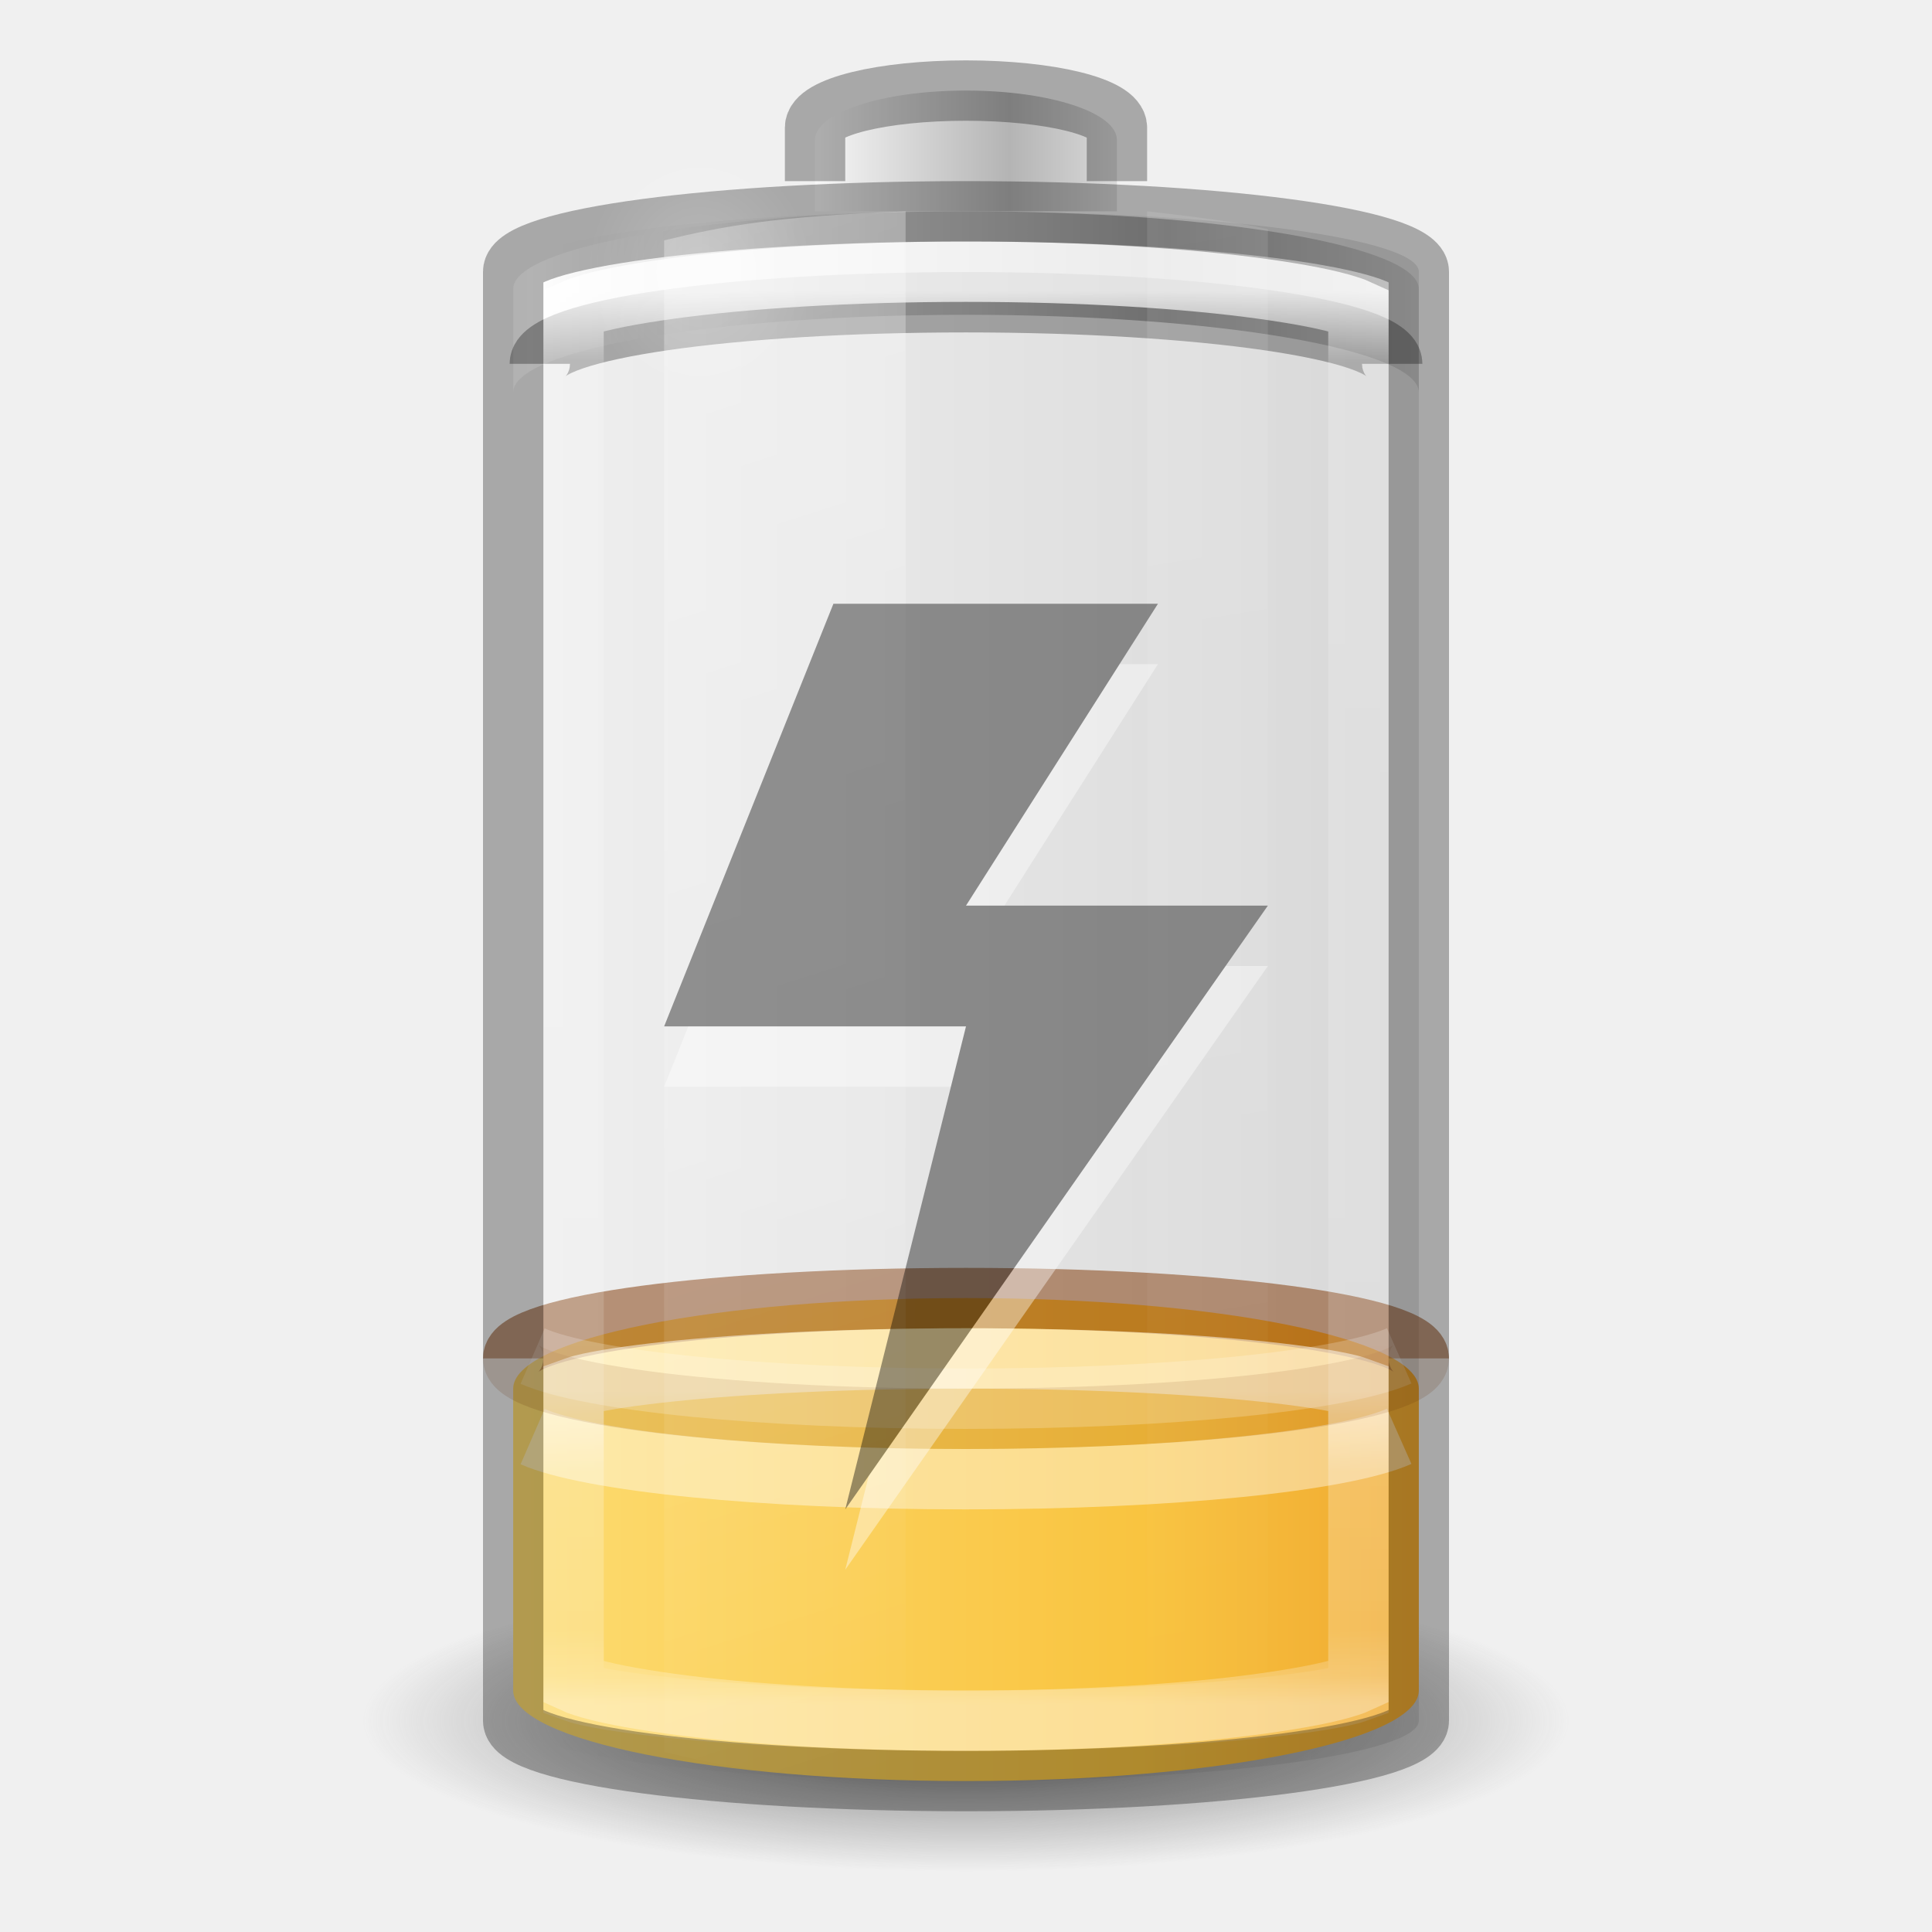
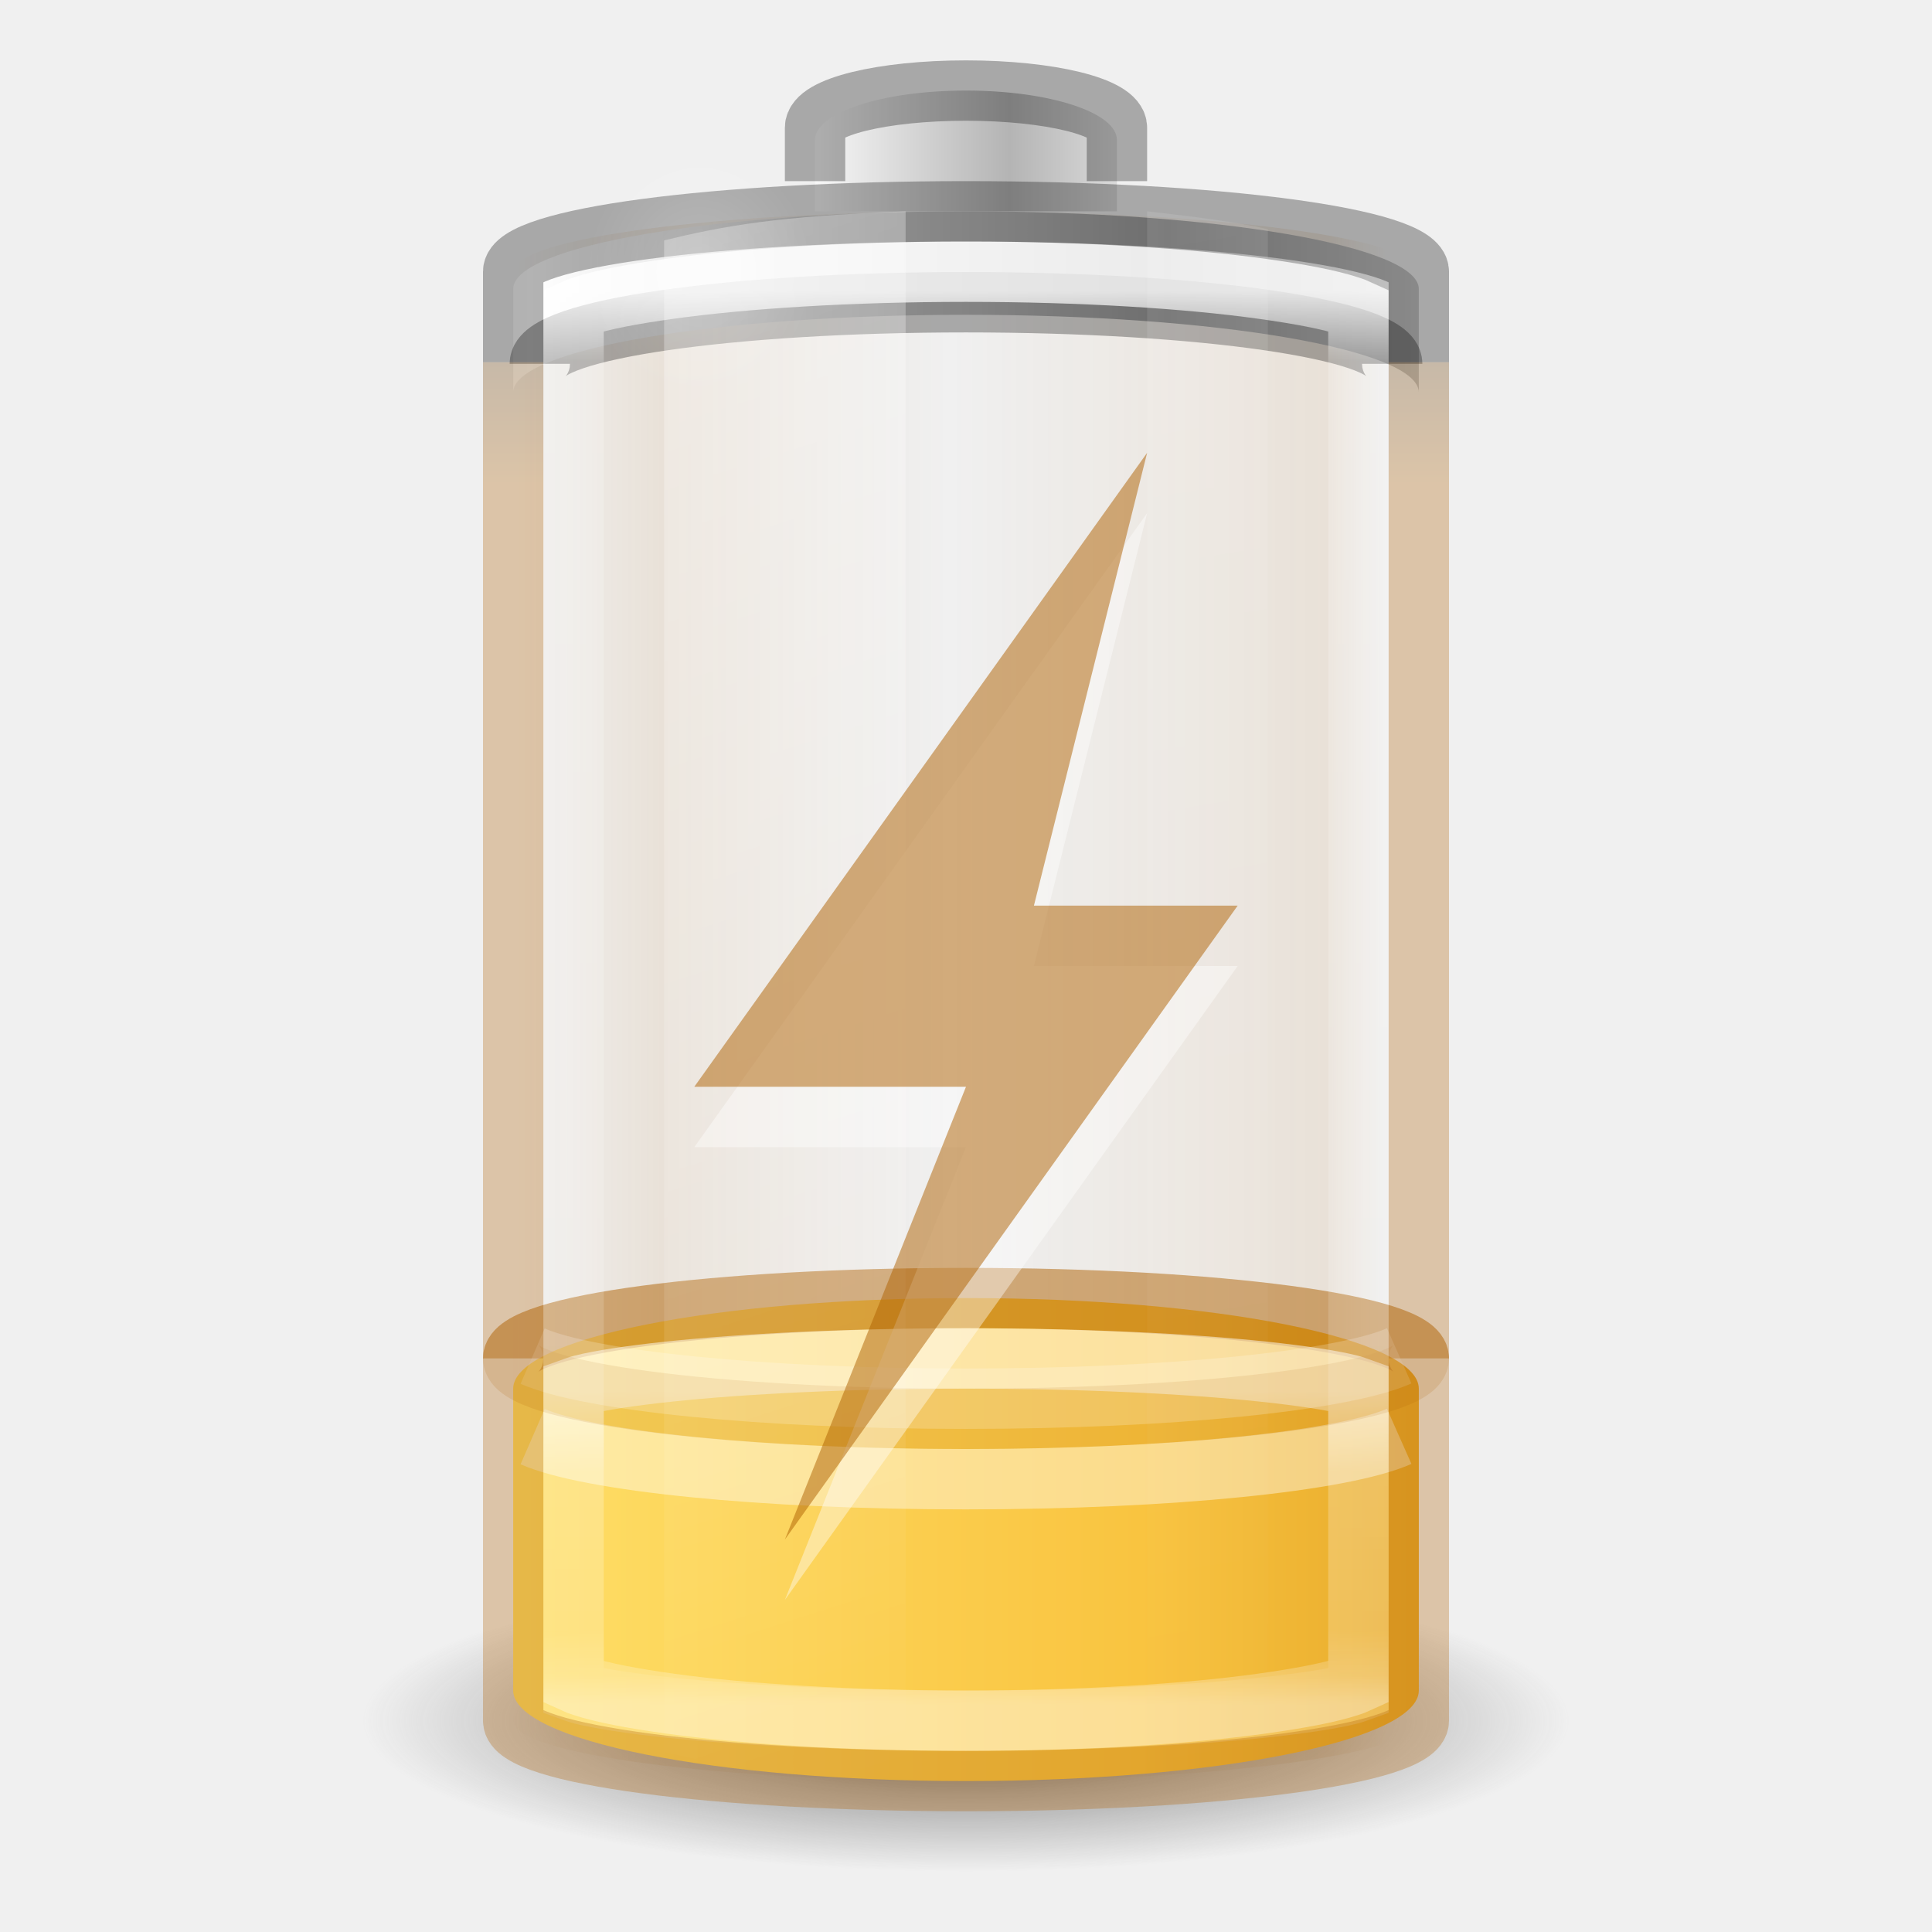
- <svg xmlns="http://www.w3.org/2000/svg" xmlns:xlink="http://www.w3.org/1999/xlink" version="1.0" width="32" height="32" id="svg2485" viewBox="0 0 32 32">
+ <svg xmlns="http://www.w3.org/2000/svg" xmlns:xlink="http://www.w3.org/1999/xlink" viewBox="0 0 32 32" id="svg2485" height="32" width="32" version="1.0">
  <defs id="defs2487">
+     <linearGradient id="linearGradient939">
+       <stop id="stop935" offset="0" style="stop-color:#000000;stop-opacity:1;" />
+       <stop id="stop937" offset="1" style="stop-color:#ad5f00;stop-opacity:1" />
+     </linearGradient>
    <linearGradient id="linearGradient5126">
-       <stop id="stop5128" style="stop-color:#ffffff;stop-opacity:1" offset="0" />
-       <stop id="stop5130" style="stop-color:#ffffff;stop-opacity:0" offset="1" />
+       <stop offset="0" style="stop-color:#ffffff;stop-opacity:1" id="stop5128" />
+       <stop offset="1" style="stop-color:#ffffff;stop-opacity:0" id="stop5130" />
    </linearGradient>
    <linearGradient id="linearGradient5118">
-       <stop id="stop5120" style="stop-color:#9d9d9d;stop-opacity:1" offset="0" />
-       <stop id="stop5122" style="stop-color:#ffffff;stop-opacity:1" offset="1" />
+       <stop offset="0" style="stop-color:#9d9d9d;stop-opacity:1" id="stop5120" />
+       <stop offset="1" style="stop-color:#ffffff;stop-opacity:1" id="stop5122" />
    </linearGradient>
    <linearGradient id="linearGradient4762">
-       <stop id="stop4764" style="stop-color:#ffffff;stop-opacity:1" offset="0" />
-       <stop id="stop4766" style="stop-color:#ffffff;stop-opacity:0.235" offset="0.05" />
-       <stop id="stop4768" style="stop-color:#ffffff;stop-opacity:0.157" offset="0.95" />
-       <stop id="stop4770" style="stop-color:#ffffff;stop-opacity:0.392" offset="1" />
+       <stop offset="0" style="stop-color:#ffffff;stop-opacity:1" id="stop4764" />
+       <stop offset="0.05" style="stop-color:#ffffff;stop-opacity:0.235" id="stop4766" />
+       <stop offset="0.95" style="stop-color:#ffffff;stop-opacity:0.157" id="stop4768" />
+       <stop offset="1" style="stop-color:#ffffff;stop-opacity:0.392" id="stop4770" />
    </linearGradient>
    <linearGradient id="linearGradient3254-3-182-8-5">
-       <stop id="stop4663-8-7" style="stop-color:#ffffff;stop-opacity:1" offset="0" />
-       <stop id="stop4665-7-6" style="stop-color:#ffffff;stop-opacity:0" offset="1" />
+       <stop offset="0" style="stop-color:#ffffff;stop-opacity:1" id="stop4663-8-7" />
+       <stop offset="1" style="stop-color:#ffffff;stop-opacity:0" id="stop4665-7-6" />
    </linearGradient>
-     <linearGradient x1="30" y1="7" x2="30" y2="43" id="linearGradient4760" xlink:href="#linearGradient4762" gradientUnits="userSpaceOnUse" gradientTransform="matrix(0.52,0,0,0.6486486,3.52,0.2837841)" />
-     <linearGradient x1="-20.447" y1="-93.092" x2="-48.479" y2="-93.092" id="linearGradient3457-7-6" xlink:href="#linearGradient2793-2-0-669-94-2" gradientUnits="userSpaceOnUse" gradientTransform="matrix(0.1274027,0,0,0.1511387,19.31925,17.02428)" spreadMethod="reflect" />
+     <linearGradient gradientTransform="matrix(0.52,0,0,0.6486486,3.52,0.2837841)" gradientUnits="userSpaceOnUse" xlink:href="#linearGradient4762" id="linearGradient4760" y2="43" x2="30" y1="7" x1="30" />
+     <linearGradient spreadMethod="reflect" gradientTransform="matrix(0.1274027,0,0,0.1511387,19.31925,17.02428)" gradientUnits="userSpaceOnUse" xlink:href="#linearGradient2793-2-0-669-94-2" id="linearGradient3457-7-6" y2="-93.092" x2="-48.479" y1="-93.092" x1="-20.447" />
    <linearGradient id="linearGradient2793-2-0-669-94-2">
-       <stop id="stop4681-3-1" style="stop-color:#b4b4b4;stop-opacity:1" offset="0" />
-       <stop id="stop4683-67-4" style="stop-color:#ffffff;stop-opacity:1" offset="1" />
+       <stop offset="0" style="stop-color:#b4b4b4;stop-opacity:1" id="stop4681-3-1" />
+       <stop offset="1" style="stop-color:#ffffff;stop-opacity:1" id="stop4683-67-4" />
    </linearGradient>
-     <linearGradient x1="-17.121" y1="-93.092" x2="-45.762" y2="-93.092" id="linearGradient5066-8" xlink:href="#linearGradient5118" gradientUnits="userSpaceOnUse" gradientTransform="matrix(0.3685519,0,0,0.1335958,25.64328,15.69928)" spreadMethod="reflect" />
-     <radialGradient cx="16.5" cy="7.5" r="3.5" fx="16.5" fy="7.5" id="radialGradient5132" xlink:href="#linearGradient5126" gradientUnits="userSpaceOnUse" gradientTransform="matrix(0.5345048,0,0,0.5901873,2.768907,0.07629)" />
+     <linearGradient spreadMethod="reflect" gradientTransform="matrix(0.3685519,0,0,0.1335958,25.64328,15.69928)" gradientUnits="userSpaceOnUse" xlink:href="#linearGradient5118" id="linearGradient5066-8" y2="-93.092" x2="-45.762" y1="-93.092" x1="-17.121" />
+     <radialGradient gradientTransform="matrix(0.5345048,0,0,0.5901873,2.768907,0.07629)" gradientUnits="userSpaceOnUse" xlink:href="#linearGradient5126" id="radialGradient5132" fy="7.5" fx="16.5" r="3.5" cy="7.5" cx="16.5" />
    <linearGradient id="linearGradient3820-7-2-1-2-6">
-       <stop id="stop3822-2-6-3-3-7" style="stop-color:#3d3d3d;stop-opacity:1" offset="0" />
-       <stop id="stop3864-8-7-7-9-1" style="stop-color:#686868;stop-opacity:0.498" offset="0.5" />
-       <stop id="stop3824-1-2-5-0-3" style="stop-color:#686868;stop-opacity:0" offset="1" />
+       <stop offset="0" style="stop-color:#3d3d3d;stop-opacity:1" id="stop3822-2-6-3-3-7" />
+       <stop offset="0.5" style="stop-color:#686868;stop-opacity:0.498" id="stop3864-8-7-7-9-1" />
+       <stop offset="1" style="stop-color:#686868;stop-opacity:0" id="stop3824-1-2-5-0-3" />
    </linearGradient>
-     <radialGradient cx="99.157" cy="186.171" r="62.769" fx="99.157" fy="186.171" id="radialGradient5362" xlink:href="#linearGradient3820-7-2-1-2-6" gradientUnits="userSpaceOnUse" gradientTransform="matrix(0.159314,0,0,0.03982852,0.2028998,21.08535)" />
-     <linearGradient x1="13.682" y1="17.458" x2="17.773" y2="35.717" id="linearGradient5508" xlink:href="#linearGradient3254-3-182-8-5" gradientUnits="userSpaceOnUse" gradientTransform="matrix(0.9777772,0,0,1.394143,-2.37777,-20.56746)" />
-     <linearGradient x1="25.273" y1="17.458" x2="27.318" y2="35.717" id="linearGradient5510" xlink:href="#linearGradient3254-3-182-8-5" gradientUnits="userSpaceOnUse" gradientTransform="matrix(0.9777772,0,0,1.414646,-5.711104,-21.11257)" />
+     <radialGradient gradientTransform="matrix(0.159314,0,0,0.03982852,0.2028998,21.08535)" gradientUnits="userSpaceOnUse" xlink:href="#linearGradient3820-7-2-1-2-6" id="radialGradient5362" fy="186.171" fx="99.157" r="62.769" cy="186.171" cx="99.157" />
+     <linearGradient gradientTransform="matrix(0.9777772,0,0,1.394143,-2.37777,-20.56746)" gradientUnits="userSpaceOnUse" xlink:href="#linearGradient3254-3-182-8-5" id="linearGradient5508" y2="35.717" x2="17.773" y1="17.458" x1="13.682" />
+     <linearGradient gradientTransform="matrix(0.9777772,0,0,1.414646,-5.711104,-21.11257)" gradientUnits="userSpaceOnUse" xlink:href="#linearGradient3254-3-182-8-5" id="linearGradient5510" y2="35.717" x2="27.318" y1="17.458" x1="25.273" />
    <linearGradient id="linearGradient3821">
-       <stop style="stop-color:#000000;stop-opacity:1;" offset="0" id="stop3823" />
-       <stop style="stop-color:#000000;stop-opacity:0;" offset="1" id="stop3825" />
+       <stop id="stop3823" offset="0" style="stop-color:#ad5f00;stop-opacity:0" />
+       <stop style="stop-color:#ad5f00;stop-opacity:1" offset="0.069" id="stop947" />
+       <stop style="stop-color:#ad5f00;stop-opacity:0" offset="0.5" id="stop943" />
+       <stop id="stop945" offset="0.826" style="stop-color:#ad5f00;stop-opacity:1" />
+       <stop id="stop3825" offset="1" style="stop-color:#ad5f00;stop-opacity:0" />
    </linearGradient>
-     <linearGradient y2="25" x2="36.609" y1="25" x1="12.029" gradientTransform="matrix(0.6,0,0,0.6666667,-30.4,-0.166666)" gradientUnits="userSpaceOnUse" id="linearGradient3941" xlink:href="#linearGradient3821" />
+     <linearGradient xlink:href="#linearGradient3821" id="linearGradient3941" gradientUnits="userSpaceOnUse" gradientTransform="matrix(0.6,0,0,0.6666667,-30.4,-0.166666)" x1="12.333" y1="25" x2="36.609" y2="25" />
    <linearGradient id="linearGradient4271">
-       <stop offset="0" style="stop-color:#ffffff;stop-opacity:1" id="stop4273" />
-       <stop offset="0.256" style="stop-color:#ffffff;stop-opacity:0.235" id="stop4275" />
-       <stop offset="0.909" style="stop-color:#ffffff;stop-opacity:0.157" id="stop4277" />
-       <stop offset="1" style="stop-color:#ffffff;stop-opacity:0.392" id="stop4279" />
+       <stop id="stop4273" style="stop-color:#ffffff;stop-opacity:1" offset="0" />
+       <stop id="stop4275" style="stop-color:#ffffff;stop-opacity:0.235" offset="0.256" />
+       <stop id="stop4277" style="stop-color:#ffffff;stop-opacity:0.157" offset="0.909" />
+       <stop id="stop4279" style="stop-color:#ffffff;stop-opacity:0.392" offset="1" />
    </linearGradient>
-     <linearGradient gradientTransform="matrix(0.5555556,0,0,0.4210526,2.666666,10.76316)" gradientUnits="userSpaceOnUse" xlink:href="#linearGradient3846-7" id="linearGradient4393-7" y2="35" x2="46.68" y1="35" x1="-5.001" />
+     <linearGradient x1="-5.001" y1="35" x2="46.68" y2="35" id="linearGradient4393-7" xlink:href="#linearGradient3846-7" gradientUnits="userSpaceOnUse" gradientTransform="matrix(0.5555556,0,0,0.4210526,2.666666,10.76316)" />
    <linearGradient id="linearGradient3846-7">
-       <stop offset="0" style="stop-color:#fff3cb;stop-opacity:1" id="stop3848-7" />
-       <stop offset="0.262" style="stop-color:#fdde76;stop-opacity:1" id="stop3850-5" />
-       <stop offset="0.661" style="stop-color:#f9c440;stop-opacity:1" id="stop3852-9" />
-       <stop offset="1" style="stop-color:#e48b20;stop-opacity:1" id="stop3854-2" />
+       <stop id="stop3848-7" style="stop-color:#fff394;stop-opacity:1" offset="0" />
+       <stop id="stop3850-5" style="stop-color:#ffe16b;stop-opacity:1" offset="0.262" />
+       <stop id="stop3852-9" style="stop-color:#f9c440;stop-opacity:1" offset="0.661" />
+       <stop id="stop3854-2" style="stop-color:#d48e15;stop-opacity:1" offset="1" />
    </linearGradient>
-     <linearGradient gradientTransform="matrix(0.5652174,0,0,0.4999996,2.434783,6.750011)" gradientUnits="userSpaceOnUse" xlink:href="#linearGradient4271" id="linearGradient4760-7" y2="43" x2="30" y1="32.586" x1="30" />
+     <linearGradient x1="30" y1="32.586" x2="30" y2="43" id="linearGradient4760-7" xlink:href="#linearGradient4271" gradientUnits="userSpaceOnUse" gradientTransform="matrix(0.5652174,0,0,0.4999996,2.434783,6.750011)" />
+     <linearGradient gradientUnits="userSpaceOnUse" y2="8" x2="16" y1="3" x1="16" id="linearGradient941" xlink:href="#linearGradient939" />
  </defs>
-   <rect width="15" height="26" rx="9" ry="1" x="-23.5" y="3.5" id="rect3268-4" style="color:#000000;display:block;overflow:visible;visibility:visible;opacity:0.1;fill:url(#linearGradient3941);fill-opacity:1;stroke:none;stroke-width:1;marker:none;enable-background:accumulate" transform="scale(-1,1)" />
-   <path d="m 26,28.5 a 10,2.5 0 0 1 -20,0 10,2.5 0 1 1 20,0 z" id="path3818-0-5" style="fill:url(#radialGradient5362);fill-opacity:1;stroke:none;stroke-width:1" />
-   <rect width="15" height="8" rx="13.5" ry="1.5" x="8.5" y="21.5" id="rect3268-0-1-7" style="color:#000000;display:inline;overflow:visible;visibility:visible;fill:url(#linearGradient4393-7);fill-opacity:1;fill-rule:nonzero;stroke:none;stroke-width:1;marker:none;enable-background:accumulate" />
-   <path d="m 23.5,22.5 c 0,-0.554 -3.345,-1 -7.5,-1 -4.155,0 -7.5,0.446 -7.5,1" id="rect3268-0-8" style="color:#000000;display:inline;overflow:visible;visibility:visible;opacity:0.5;fill:none;stroke:#7d3400;stroke-width:1;stroke-linecap:butt;stroke-linejoin:round;stroke-miterlimit:4;stroke-dasharray:none;stroke-dashoffset:0;stroke-opacity:1;marker:none;enable-background:accumulate" />
-   <path d="m 16,22.5 c -1.939,0 -3.685,0.087 -4.928,0.219 -0.621,0.066 -1.127,0.142 -1.431,0.219 -0.08,0.02 -0.093,0.03 -0.141,0.047 v 5.031 c 0.048,0.017 0.061,0.027 0.141,0.047 0.304,0.076 0.809,0.153 1.431,0.219 1.243,0.132 2.989,0.219 4.928,0.219 1.939,0 3.685,-0.087 4.928,-0.219 0.621,-0.066 1.127,-0.142 1.431,-0.219 0.08,-0.02 0.093,-0.03 0.141,-0.047 V 22.984 C 22.452,22.967 22.439,22.958 22.359,22.937 22.055,22.861 21.549,22.785 20.928,22.719 19.685,22.587 17.939,22.5 16,22.5 Z" id="path4230" style="color:#000000;display:block;overflow:visible;visibility:visible;opacity:0.5;fill:none;stroke:url(#linearGradient4760-7);stroke-width:1;stroke-linecap:butt;stroke-linejoin:miter;stroke-miterlimit:7;stroke-dasharray:none;stroke-dashoffset:0;stroke-opacity:1;marker:none;enable-background:accumulate" />
-   <path d="m 23.175,23.79 c -0.929,0.412 -3.784,0.71 -7.181,0.71 -3.386,0 -6.233,-0.296 -7.172,-0.705" id="rect3268-0-7-1" style="color:#000000;display:block;overflow:visible;visibility:visible;opacity:0.4;fill:none;stroke:#ffffff;stroke-width:1;stroke-linecap:butt;stroke-linejoin:miter;stroke-miterlimit:7;stroke-dasharray:none;stroke-dashoffset:0;stroke-opacity:1;marker:none;enable-background:accumulate" />
-   <path d="m 23.5,22.5 c 0,0.554 -3.345,1 -7.5,1 -4.155,0 -7.5,-0.446 -7.5,-1" id="rect3268-0-3" style="color:#000000;display:inline;overflow:visible;visibility:visible;opacity:0.15;fill:none;stroke:#7d3400;stroke-width:1;stroke-linecap:butt;stroke-linejoin:round;stroke-miterlimit:4;stroke-dasharray:none;stroke-dashoffset:0;stroke-opacity:1;marker:none;enable-background:accumulate" />
-   <path d="m 23.175,22.457 c -0.929,0.412 -3.784,0.71 -7.181,0.71 -3.386,0 -6.233,-0.296 -7.172,-0.705" id="rect3268-0-7-8" style="color:#000000;display:block;overflow:visible;visibility:visible;opacity:0.2;fill:none;stroke:#ffffff;stroke-width:1;stroke-linecap:butt;stroke-linejoin:miter;stroke-miterlimit:7;stroke-dasharray:none;stroke-dashoffset:0;stroke-opacity:1;marker:none;enable-background:accumulate" />
-   <path d="M 16,3.5 C 11.845,3.5 8.5,4.073 8.5,4.786 V 6.5 c 0,-0.712 3.345,-1.286 7.5,-1.286 4.155,0 7.5,0.573 7.5,1.286 V 4.786 C 23.5,4.073 20.155,3.5 16,3.5 Z" id="rect3268-6-4" style="color:#000000;display:inline;overflow:visible;visibility:visible;fill:url(#linearGradient5066-8);fill-opacity:1;fill-rule:nonzero;stroke:none;stroke-width:1;marker:none;enable-background:accumulate" />
-   <path d="m 8.941,6.026 c 0,-0.565 3.148,-1.02 7.059,-1.02 3.911,0 7.059,0.455 7.059,1.02" id="rect3268-6" style="color:#000000;display:block;overflow:visible;visibility:visible;opacity:0.3;fill:none;stroke:#000000;stroke-width:1;stroke-linecap:butt;stroke-linejoin:miter;stroke-miterlimit:7;stroke-dasharray:none;stroke-dashoffset:0;stroke-opacity:1;marker:none;enable-background:accumulate" />
-   <path d="M 18.5,3.5 V 2.318 c 0,-0.455 -1.115,-0.818 -2.5,-0.818 -1.385,0 -2.5,0.364 -2.5,0.818 V 3.5" id="rect3268-3-9" style="color:#000000;display:inline;overflow:visible;visibility:visible;fill:url(#linearGradient3457-7-6);fill-opacity:1;fill-rule:nonzero;stroke:none;stroke-width:1;marker:none;enable-background:accumulate" />
-   <path d="M 18.5,3 V 2.114 c 0,-0.341 -1.115,-0.614 -2.5,-0.614 -1.385,0 -2.5,0.273 -2.5,0.614 v 0.886" id="rect3268-3" style="color:#000000;display:block;overflow:visible;visibility:visible;opacity:0.3;fill:none;stroke:#000000;stroke-width:1;stroke-linecap:butt;stroke-linejoin:miter;stroke-miterlimit:7;stroke-dasharray:none;stroke-dashoffset:0;stroke-opacity:1;marker:none;enable-background:accumulate" />
-   <path d="m 16,4.5 c -1.929,0 -3.667,0.112 -4.907,0.284 -0.62,0.086 -1.121,0.182 -1.43,0.284 -0.085,0.028 -0.111,0.037 -0.163,0.061 V 27.872 c 0.052,0.024 0.077,0.033 0.163,0.061 0.309,0.102 0.81,0.198 1.43,0.284 C 12.333,28.388 14.071,28.5 16,28.5 c 1.929,0 3.667,-0.112 4.907,-0.284 0.62,-0.086 1.121,-0.182 1.43,-0.284 0.085,-0.028 0.111,-0.037 0.163,-0.061 V 5.128 C 22.448,5.104 22.423,5.096 22.337,5.068 22.028,4.966 21.528,4.87 20.907,4.784 19.667,4.612 17.929,4.5 16,4.5 Z" id="path4752" style="color:#000000;display:block;overflow:visible;visibility:visible;opacity:0.8;fill:none;stroke:url(#linearGradient4760);stroke-width:1;stroke-linecap:butt;stroke-linejoin:miter;stroke-miterlimit:7;stroke-dasharray:none;stroke-dashoffset:0;stroke-opacity:1;marker:none;enable-background:accumulate" />
-   <rect width="15" height="26" rx="9.18" ry="1" x="8.5" y="3.5" id="rect3268" style="color:#000000;display:block;overflow:visible;visibility:visible;opacity:0.3;fill:none;stroke:#000000;stroke-width:1;stroke-linecap:butt;stroke-linejoin:miter;stroke-miterlimit:7;stroke-dasharray:none;stroke-dashoffset:0;stroke-opacity:1;marker:none;enable-background:accumulate" />
-   <path d="m 15,3.5 c -2.142,0.081 -3.005,0.241 -4,0.481 V 29.019 c 0.995,0.24 1.858,0.4 4,0.481 z" id="path5194" style="display:inline;overflow:visible;visibility:visible;opacity:0.3;fill:url(#linearGradient5508);fill-opacity:1;fill-rule:nonzero;stroke:none;stroke-width:1;marker:none" />
-   <path d="M 19,3.5 V 29.5 c 0.758,-0.084 1.536,-0.184 2,-0.297 V 3.797 C 20.536,3.684 19.758,3.584 19,3.5 Z" id="rect3244" style="display:inline;overflow:visible;visibility:visible;opacity:0.1;fill:url(#linearGradient5510);fill-opacity:1;fill-rule:nonzero;stroke:none;stroke-width:1;marker:none" />
-   <path d="m 13.459,4.503 a 1.871,2.066 0 1 1 -3.742,0 1.871,2.066 0 1 1 3.742,0 z" id="path5124" style="color:#000000;display:inline;overflow:visible;visibility:visible;opacity:0.2;fill:url(#radialGradient5132);fill-opacity:1;fill-rule:nonzero;stroke:none;stroke-width:1.37;marker:none;enable-background:accumulate" />
-   <g id="g5672" style="opacity:0.4;stroke-width:1.5" transform="scale(0.6666667)">
-     <path d="M 28.769,16.5 24,24 h 7.5 L 21,39 24,27 h -7.5 l 4.206,-10.5 z" id="path2911-3" style="color:#000000;display:inline;overflow:visible;visibility:visible;opacity:1;fill:#ffffff;fill-opacity:1;fill-rule:nonzero;stroke:none;stroke-width:1.5;marker:none;enable-background:accumulate;font-variant-east_asian:normal;stroke-linecap:butt;stroke-linejoin:miter;stroke-miterlimit:4;stroke-dasharray:none;stroke-dashoffset:0;stroke-opacity:1" />
-     <path d="M 28.769,15 24,22.5 h 7.5 L 21,37.5 24,25.5 h -7.5 l 4.206,-10.5 z" id="path2911" style="color:#000000;display:inline;overflow:visible;visibility:visible;fill:#000000;fill-opacity:1;fill-rule:nonzero;stroke:none;stroke-width:3;marker:none;enable-background:accumulate" />
-   </g>
+   <rect transform="scale(-1,1)" style="color:#000000;display:block;overflow:visible;visibility:visible;opacity:0.1;fill:url(#linearGradient3941);fill-opacity:1;stroke:none;stroke-width:1;marker:none;enable-background:accumulate" id="rect3268-4" y="3.5" x="-23.5" ry="1" rx="9" height="26" width="15" />
+   <path style="fill:url(#radialGradient5362);fill-opacity:1;stroke:none;stroke-width:1" id="path3818-0-5" d="m 26,28.5 a 10,2.5 0 0 1 -20,0 10,2.5 0 1 1 20,0 z" />
+   <rect style="color:#000000;display:inline;overflow:visible;visibility:visible;fill:url(#linearGradient4393-7);fill-opacity:1;fill-rule:nonzero;stroke:none;stroke-width:1;marker:none;enable-background:accumulate" id="rect3268-0-1-7" y="21.5" x="8.5" ry="1.5" rx="13.5" height="8" width="15" />
+   <path style="color:#000000;display:inline;overflow:visible;visibility:visible;opacity:0.5;fill:none;stroke:#ad5f00;stroke-width:1;stroke-linecap:butt;stroke-linejoin:round;stroke-miterlimit:4;stroke-dasharray:none;stroke-dashoffset:0;stroke-opacity:1;marker:none;enable-background:accumulate" id="rect3268-0-8" d="m 23.5,22.5 c 0,-0.554 -3.345,-1 -7.5,-1 -4.155,0 -7.5,0.446 -7.5,1" />
+   <path style="color:#000000;display:block;overflow:visible;visibility:visible;opacity:0.5;fill:none;stroke:url(#linearGradient4760-7);stroke-width:1;stroke-linecap:butt;stroke-linejoin:miter;stroke-miterlimit:7;stroke-dasharray:none;stroke-dashoffset:0;stroke-opacity:1;marker:none;enable-background:accumulate" id="path4230" d="m 16,22.5 c -1.939,0 -3.685,0.087 -4.928,0.219 -0.621,0.066 -1.127,0.142 -1.431,0.219 -0.08,0.02 -0.093,0.03 -0.141,0.047 v 5.031 c 0.048,0.017 0.061,0.027 0.141,0.047 0.304,0.076 0.809,0.153 1.431,0.219 1.243,0.132 2.989,0.219 4.928,0.219 1.939,0 3.685,-0.087 4.928,-0.219 0.621,-0.066 1.127,-0.142 1.431,-0.219 0.08,-0.02 0.093,-0.03 0.141,-0.047 V 22.984 C 22.452,22.967 22.439,22.958 22.359,22.937 22.055,22.861 21.549,22.785 20.928,22.719 19.685,22.587 17.939,22.5 16,22.5 Z" />
+   <path style="color:#000000;display:block;overflow:visible;visibility:visible;opacity:0.4;fill:none;stroke:#ffffff;stroke-width:1;stroke-linecap:butt;stroke-linejoin:miter;stroke-miterlimit:7;stroke-dasharray:none;stroke-dashoffset:0;stroke-opacity:1;marker:none;enable-background:accumulate" id="rect3268-0-7-1" d="m 23.175,23.79 c -0.929,0.412 -3.784,0.71 -7.181,0.71 -3.386,0 -6.233,-0.296 -7.172,-0.705" />
+   <path style="color:#000000;display:inline;overflow:visible;visibility:visible;opacity:0.15;fill:none;stroke:#ad5f00;stroke-width:1;stroke-linecap:butt;stroke-linejoin:round;stroke-miterlimit:4;stroke-dasharray:none;stroke-dashoffset:0;stroke-opacity:1;marker:none;enable-background:accumulate" id="rect3268-0-3" d="m 23.5,22.5 c 0,0.554 -3.345,1 -7.5,1 -4.155,0 -7.5,-0.446 -7.5,-1" />
+   <path style="color:#000000;display:block;overflow:visible;visibility:visible;opacity:0.2;fill:none;stroke:#ffffff;stroke-width:1;stroke-linecap:butt;stroke-linejoin:miter;stroke-miterlimit:7;stroke-dasharray:none;stroke-dashoffset:0;stroke-opacity:1;marker:none;enable-background:accumulate" id="rect3268-0-7-8" d="m 23.175,22.457 c -0.929,0.412 -3.784,0.71 -7.181,0.71 -3.386,0 -6.233,-0.296 -7.172,-0.705" />
+   <path style="color:#000000;display:inline;overflow:visible;visibility:visible;fill:url(#linearGradient5066-8);fill-opacity:1;fill-rule:nonzero;stroke:none;stroke-width:1;marker:none;enable-background:accumulate" id="rect3268-6-4" d="M 16,3.5 C 11.845,3.5 8.5,4.073 8.5,4.786 V 6.5 c 0,-0.712 3.345,-1.286 7.5,-1.286 4.155,0 7.5,0.573 7.5,1.286 V 4.786 C 23.5,4.073 20.155,3.5 16,3.5 Z" />
+   <path style="color:#000000;display:block;overflow:visible;visibility:visible;opacity:0.3;fill:none;stroke:#000000;stroke-width:1;stroke-linecap:butt;stroke-linejoin:miter;stroke-miterlimit:7;stroke-dasharray:none;stroke-dashoffset:0;stroke-opacity:1;marker:none;enable-background:accumulate" id="rect3268-6" d="m 8.941,6.026 c 0,-0.565 3.148,-1.02 7.059,-1.02 3.911,0 7.059,0.455 7.059,1.02" />
+   <path style="color:#000000;display:inline;overflow:visible;visibility:visible;fill:url(#linearGradient3457-7-6);fill-opacity:1;fill-rule:nonzero;stroke:none;stroke-width:1;marker:none;enable-background:accumulate" id="rect3268-3-9" d="M 18.5,3.5 V 2.318 c 0,-0.455 -1.115,-0.818 -2.5,-0.818 -1.385,0 -2.5,0.364 -2.5,0.818 V 3.5" />
+   <path style="color:#000000;display:block;overflow:visible;visibility:visible;opacity:0.3;fill:none;stroke:#000000;stroke-width:1;stroke-linecap:butt;stroke-linejoin:miter;stroke-miterlimit:7;stroke-dasharray:none;stroke-dashoffset:0;stroke-opacity:1;marker:none;enable-background:accumulate" id="rect3268-3" d="M 18.5,3 V 2.114 c 0,-0.341 -1.115,-0.614 -2.5,-0.614 -1.385,0 -2.5,0.273 -2.5,0.614 v 0.886" />
+   <path style="color:#000000;display:block;overflow:visible;visibility:visible;opacity:0.8;fill:none;stroke:url(#linearGradient4760);stroke-width:1;stroke-linecap:butt;stroke-linejoin:miter;stroke-miterlimit:7;stroke-dasharray:none;stroke-dashoffset:0;stroke-opacity:1;marker:none;enable-background:accumulate" id="path4752" d="m 16,4.5 c -1.929,0 -3.667,0.112 -4.907,0.284 -0.62,0.086 -1.121,0.182 -1.43,0.284 -0.085,0.028 -0.111,0.037 -0.163,0.061 V 27.872 c 0.052,0.024 0.077,0.033 0.163,0.061 0.309,0.102 0.81,0.198 1.43,0.284 C 12.333,28.388 14.071,28.5 16,28.5 c 1.929,0 3.667,-0.112 4.907,-0.284 0.62,-0.086 1.121,-0.182 1.43,-0.284 0.085,-0.028 0.111,-0.037 0.163,-0.061 V 5.128 C 22.448,5.104 22.423,5.096 22.337,5.068 22.028,4.966 21.528,4.87 20.907,4.784 19.667,4.612 17.929,4.5 16,4.5 Z" />
+   <path d="M 23.5,6 V 4.5 c 0,-0.554 -3.345,-1 -7.5,-1 -4.155,0 -7.5,0.446 -7.5,1 V 6" style="color:#000000;display:block;overflow:visible;visibility:visible;opacity:0.3;fill:none;stroke:#000000;stroke-width:1;stroke-linecap:butt;stroke-linejoin:miter;stroke-miterlimit:7;stroke-dasharray:none;stroke-dashoffset:0;stroke-opacity:1;marker:none;enable-background:accumulate" id="rect3268" />
+   <path style="display:inline;overflow:visible;visibility:visible;opacity:0.3;fill:url(#linearGradient5508);fill-opacity:1;fill-rule:nonzero;stroke:none;stroke-width:1;marker:none" id="path5194" d="m 15,3.5 c -2.142,0.081 -3.005,0.241 -4,0.481 V 29.019 c 0.995,0.24 1.858,0.4 4,0.481 z" />
+   <path style="display:inline;overflow:visible;visibility:visible;opacity:0.1;fill:url(#linearGradient5510);fill-opacity:1;fill-rule:nonzero;stroke:none;stroke-width:1;marker:none" id="rect3244" d="M 19,3.5 V 29.5 c 0.758,-0.084 1.536,-0.184 2,-0.297 V 3.797 C 20.536,3.684 19.758,3.584 19,3.5 Z" />
+   <path style="color:#000000;display:inline;overflow:visible;visibility:visible;opacity:0.2;fill:url(#radialGradient5132);fill-opacity:1;fill-rule:nonzero;stroke:none;stroke-width:1.37;marker:none;enable-background:accumulate" id="path5124" d="m 13.459,4.503 a 1.871,2.066 0 1 1 -3.742,0 1.871,2.066 0 1 1 3.742,0 z" />
+   <g transform="scale(0.6666667)" style="opacity:0.4;stroke-width:1.5" id="g5672" />
+   <path d="M 19,8.5 11.5,19 h 4.5 L 13,26.5 20.5,16 h -3.375 z" id="path900" style="display:inline;overflow:visible;visibility:visible;opacity:0.4;fill:#ffffff;fill-opacity:1;fill-rule:nonzero;stroke:none;stroke-width:1;marker:none;enable-background:accumulate" />
+   <path style="display:inline;overflow:visible;visibility:visible;opacity:0.5;fill:#ad5f00;fill-opacity:1;fill-rule:nonzero;stroke:none;stroke-width:1;marker:none;enable-background:accumulate" id="path3172" d="M 19,7.5 11.5,18 h 4.5 L 13,25.5 20.5,15 h -3.375 z" />
+   <path d="m 8.5,6 v 22.5 c 0,0.554 3.345,1 7.5,1 4.155,0 7.5,-0.446 7.5,-1 V 6" style="color:#000000;display:block;overflow:visible;visibility:visible;opacity:0.3;fill:none;stroke:url(#linearGradient941);stroke-width:1;stroke-linecap:butt;stroke-linejoin:miter;stroke-miterlimit:7;stroke-dasharray:none;stroke-dashoffset:0;stroke-opacity:1;marker:none;enable-background:accumulate" id="rect910" />
</svg>
